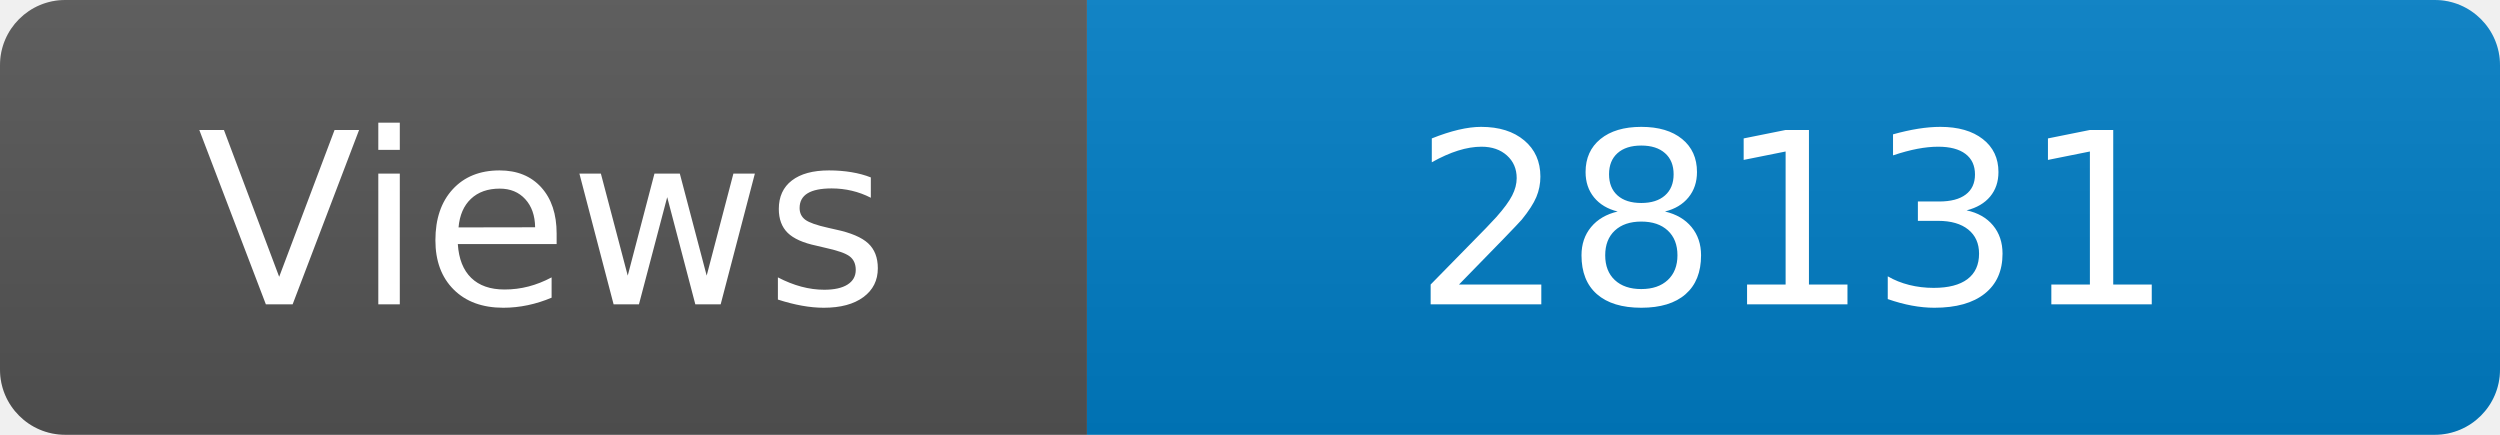
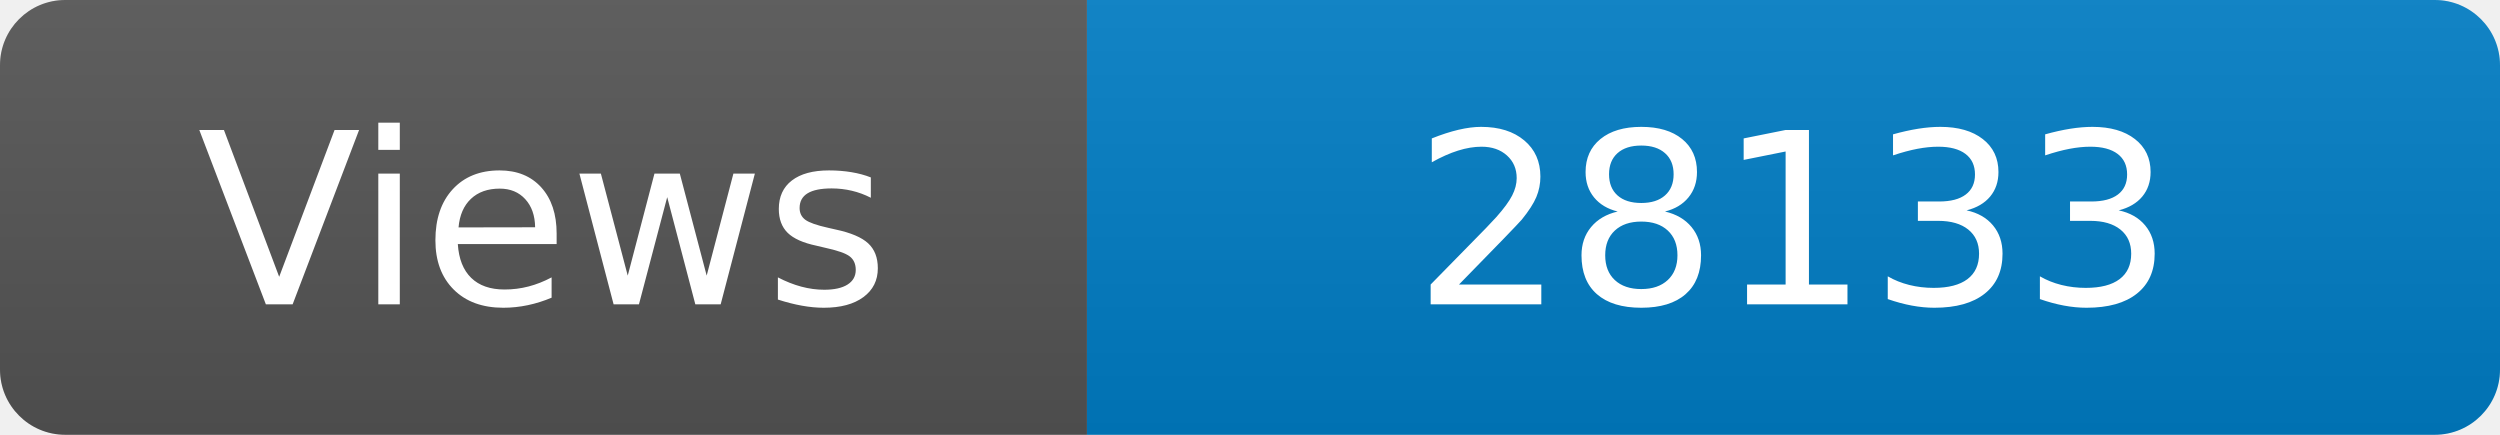
<svg xmlns="http://www.w3.org/2000/svg" width="115" height="20" role="img" aria-label="Maintained?: yes">
  <linearGradient id="s" x2="0" y2="100%">
    <stop offset="0" stop-color="#bbb" stop-opacity=".1" />
    <stop offset="1" stop-opacity=".1" />
  </linearGradient>
  <clipPath id="r">
    <rect width="115" height="20" rx="3" fill="#fff" />
  </clipPath>
  <g clip-path="url(#r)">
    <rect width="50" height="20" fill="#555" />
    <rect x="50" width="160" height="20" fill="#007ec6" />
    <rect width="115" height="20" fill="url(#s)" />
  </g>
  <g fill="#fff" text-anchor="middle" font-family="Verdana,Geneva,DejaVu Sans,sans-serif" font-size="110">
    <text x="250" y="140" transform="scale(.1)" fill="#fff">Views</text>
-     <text x="825" y="140" transform="scale(.1)" fill="#fff">28131</text>
+     <text x="825" y="140" transform="scale(.1)" fill="#fff">28133</text>
  </g>
</svg>
